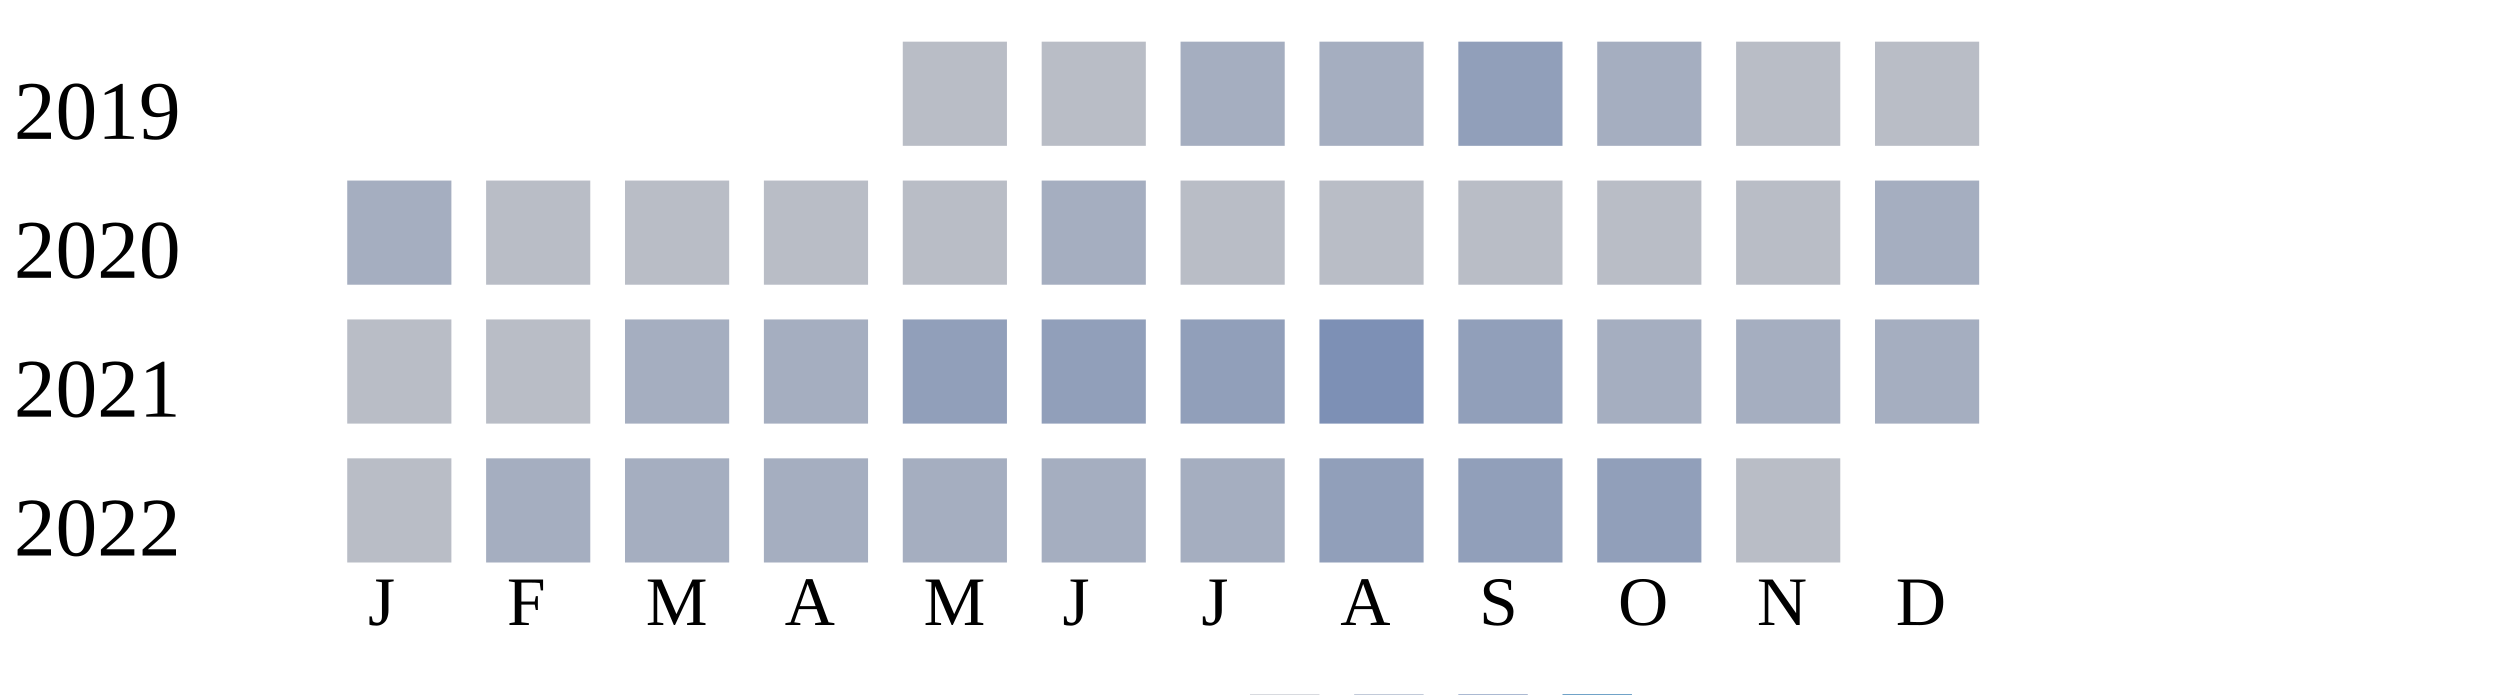
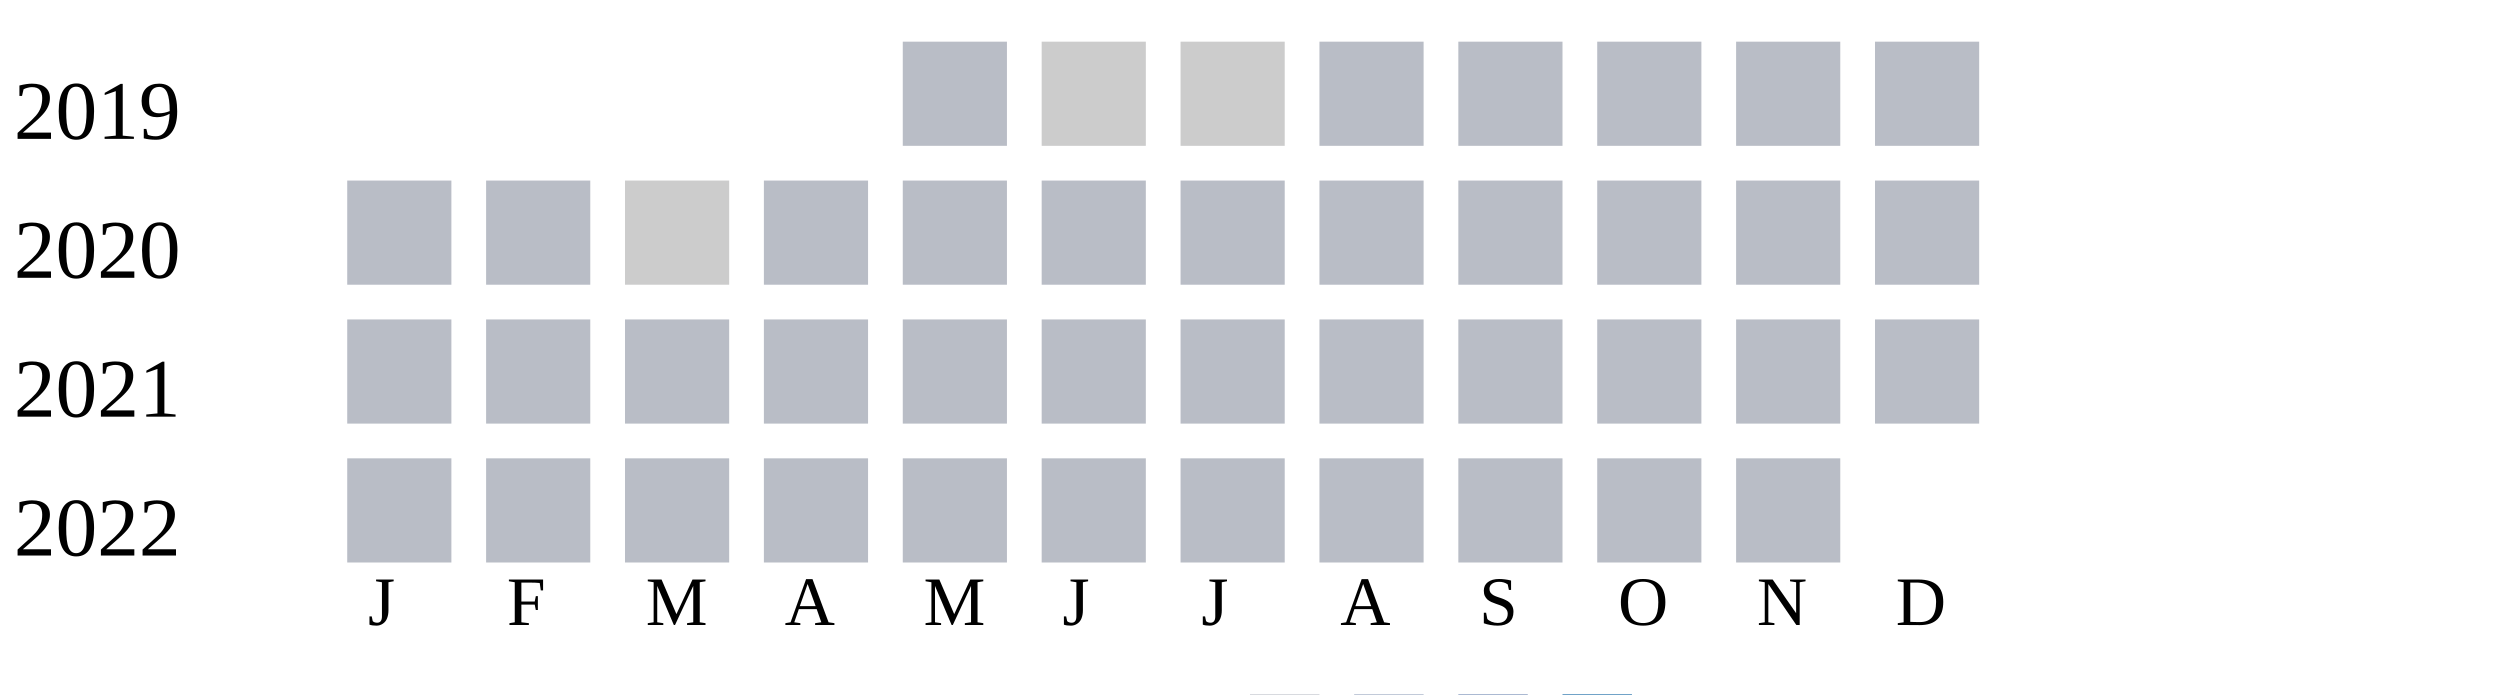
<svg xmlns="http://www.w3.org/2000/svg" width="360" height="100">
  <g transform="translate(0 0)">
    <text x="2" y="20">2019</text>
    <rect x="130" y="6" width="15" height="15" fill="#b9bdc6" />
-     <rect x="150" y="6" width="15" height="15" fill="#b9bdc6" />
-     <rect x="170" y="6" width="15" height="15" fill="#a5aec0" />
-     <rect x="190" y="6" width="15" height="15" fill="#a5aec0" />
-     <rect x="210" y="6" width="15" height="15" fill="#919fba" />
-     <rect x="230" y="6" width="15" height="15" fill="#a5aec0" />
+     <rect x="150" y="6" width="15" height="15" fill="#cccccc" />
+     <rect x="170" y="6" width="15" height="15" fill="#cccccc" />
+     <rect x="190" y="6" width="15" height="15" fill="#b9bdc6" />
+     <rect x="210" y="6" width="15" height="15" fill="#b9bdc6" />
+     <rect x="230" y="6" width="15" height="15" fill="#b9bdc6" />
    <rect x="250" y="6" width="15" height="15" fill="#b9bdc6" />
    <rect x="270" y="6" width="15" height="15" fill="#b9bdc6" />
  </g>
  <g transform="translate(0 20)">
    <text x="2" y="20">2020</text>
-     <rect x="50" y="6" width="15" height="15" fill="#a5aec0" />
+     <rect x="50" y="6" width="15" height="15" fill="#b9bdc6" />
    <rect x="70" y="6" width="15" height="15" fill="#b9bdc6" />
-     <rect x="90" y="6" width="15" height="15" fill="#b9bdc6" />
+     <rect x="90" y="6" width="15" height="15" fill="#cccccc" />
    <rect x="110" y="6" width="15" height="15" fill="#b9bdc6" />
    <rect x="130" y="6" width="15" height="15" fill="#b9bdc6" />
-     <rect x="150" y="6" width="15" height="15" fill="#a5aec0" />
+     <rect x="150" y="6" width="15" height="15" fill="#b9bdc6" />
    <rect x="170" y="6" width="15" height="15" fill="#b9bdc6" />
    <rect x="190" y="6" width="15" height="15" fill="#b9bdc6" />
    <rect x="210" y="6" width="15" height="15" fill="#b9bdc6" />
    <rect x="230" y="6" width="15" height="15" fill="#b9bdc6" />
    <rect x="250" y="6" width="15" height="15" fill="#b9bdc6" />
-     <rect x="270" y="6" width="15" height="15" fill="#a5aec0" />
+     <rect x="270" y="6" width="15" height="15" fill="#b9bdc6" />
  </g>
  <g transform="translate(0 40)">
    <text x="2" y="20">2021</text>
    <rect x="50" y="6" width="15" height="15" fill="#b9bdc6" />
    <rect x="70" y="6" width="15" height="15" fill="#b9bdc6" />
-     <rect x="90" y="6" width="15" height="15" fill="#a5aec0" />
-     <rect x="110" y="6" width="15" height="15" fill="#a5aec0" />
-     <rect x="130" y="6" width="15" height="15" fill="#919fba" />
-     <rect x="150" y="6" width="15" height="15" fill="#919fba" />
-     <rect x="170" y="6" width="15" height="15" fill="#919fba" />
-     <rect x="190" y="6" width="15" height="15" fill="#7d90b5" />
-     <rect x="210" y="6" width="15" height="15" fill="#919fba" />
-     <rect x="230" y="6" width="15" height="15" fill="#a5aec0" />
-     <rect x="250" y="6" width="15" height="15" fill="#a5aec0" />
-     <rect x="270" y="6" width="15" height="15" fill="#a5aec0" />
+     <rect x="90" y="6" width="15" height="15" fill="#b9bdc6" />
+     <rect x="110" y="6" width="15" height="15" fill="#b9bdc6" />
+     <rect x="130" y="6" width="15" height="15" fill="#b9bdc6" />
+     <rect x="150" y="6" width="15" height="15" fill="#b9bdc6" />
+     <rect x="170" y="6" width="15" height="15" fill="#b9bdc6" />
+     <rect x="190" y="6" width="15" height="15" fill="#b9bdc6" />
+     <rect x="210" y="6" width="15" height="15" fill="#b9bdc6" />
+     <rect x="230" y="6" width="15" height="15" fill="#b9bdc6" />
+     <rect x="250" y="6" width="15" height="15" fill="#b9bdc6" />
+     <rect x="270" y="6" width="15" height="15" fill="#b9bdc6" />
  </g>
  <g transform="translate(0 60)">
    <text x="2" y="20">2022</text>
    <rect x="50" y="6" width="15" height="15" fill="#b9bdc6" />
-     <rect x="70" y="6" width="15" height="15" fill="#a5aec0" />
-     <rect x="90" y="6" width="15" height="15" fill="#a5aec0" />
-     <rect x="110" y="6" width="15" height="15" fill="#a5aec0" />
-     <rect x="130" y="6" width="15" height="15" fill="#a5aec0" />
-     <rect x="150" y="6" width="15" height="15" fill="#a5aec0" />
-     <rect x="170" y="6" width="15" height="15" fill="#a5aec0" />
-     <rect x="190" y="6" width="15" height="15" fill="#919fba" />
-     <rect x="210" y="6" width="15" height="15" fill="#919fba" />
-     <rect x="230" y="6" width="15" height="15" fill="#919fba" />
+     <rect x="70" y="6" width="15" height="15" fill="#b9bdc6" />
+     <rect x="90" y="6" width="15" height="15" fill="#b9bdc6" />
+     <rect x="110" y="6" width="15" height="15" fill="#b9bdc6" />
+     <rect x="130" y="6" width="15" height="15" fill="#b9bdc6" />
+     <rect x="150" y="6" width="15" height="15" fill="#b9bdc6" />
+     <rect x="170" y="6" width="15" height="15" fill="#b9bdc6" />
+     <rect x="190" y="6" width="15" height="15" fill="#b9bdc6" />
+     <rect x="210" y="6" width="15" height="15" fill="#b9bdc6" />
+     <rect x="230" y="6" width="15" height="15" fill="#b9bdc6" />
    <rect x="250" y="6" width="15" height="15" fill="#b9bdc6" />
  </g>
  <text style="font-size: 10px; text-align: center" x="53" y="90">J</text>
  <text style="font-size: 10px; text-align: center" x="73" y="90">F</text>
  <text style="font-size: 10px; text-align: center" x="93" y="90">M</text>
  <text style="font-size: 10px; text-align: center" x="113" y="90">A</text>
  <text style="font-size: 10px; text-align: center" x="133" y="90">M</text>
  <text style="font-size: 10px; text-align: center" x="153" y="90">J</text>
  <text style="font-size: 10px; text-align: center" x="173" y="90">J</text>
  <text style="font-size: 10px; text-align: center" x="193" y="90">A</text>
  <text style="font-size: 10px; text-align: center" x="213" y="90">S</text>
  <text style="font-size: 10px; text-align: center" x="233" y="90">O</text>
  <text style="font-size: 10px; text-align: center" x="253" y="90">N</text>
  <text style="font-size: 10px; text-align: center" x="273" y="90">D</text>
  <text style="font-size: 10px;" x="155" y="109">Less</text>
  <rect fill="#b9bdc6" width="10" height="10" x="180" y="100" />
  <rect fill="#919fba" width="10" height="10" x="195" y="100" />
  <rect fill="#6882ae" width="10" height="10" x="210" y="100" />
  <rect fill="#005a9c" width="10" height="10" x="225" y="100" />
  <text x="240" y="109" style="font-size: 10px;">More</text>
</svg>
